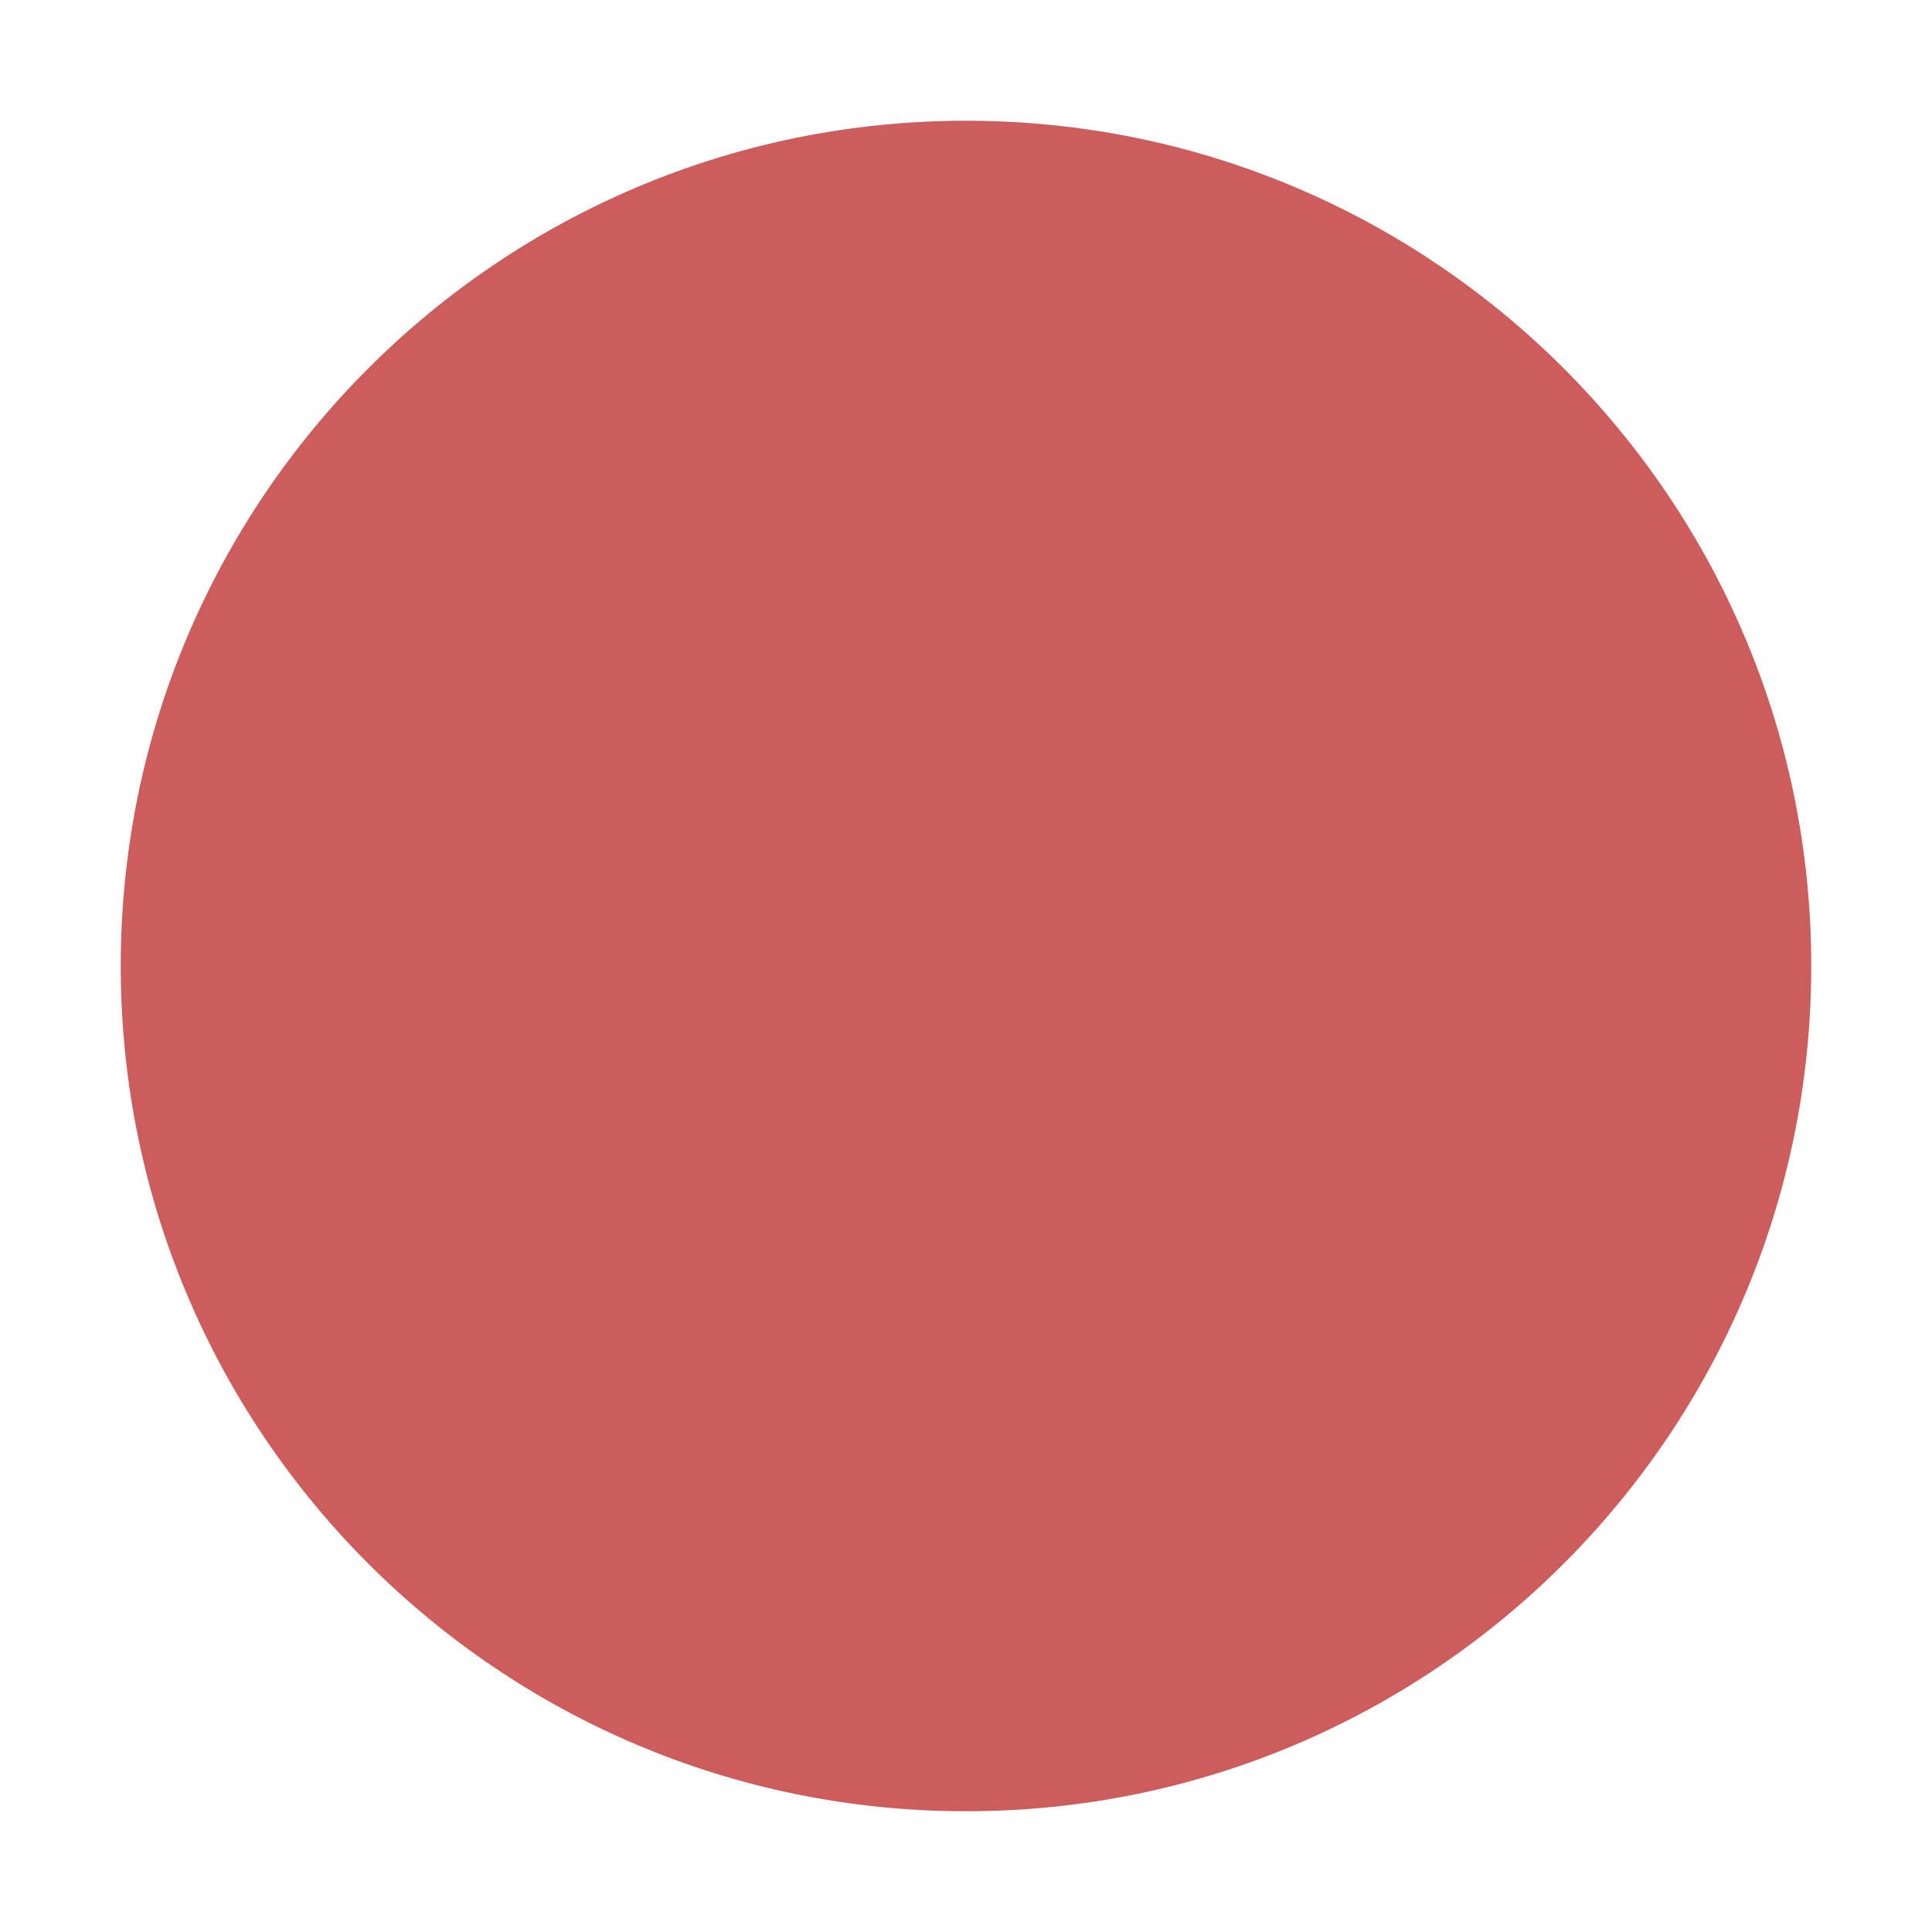
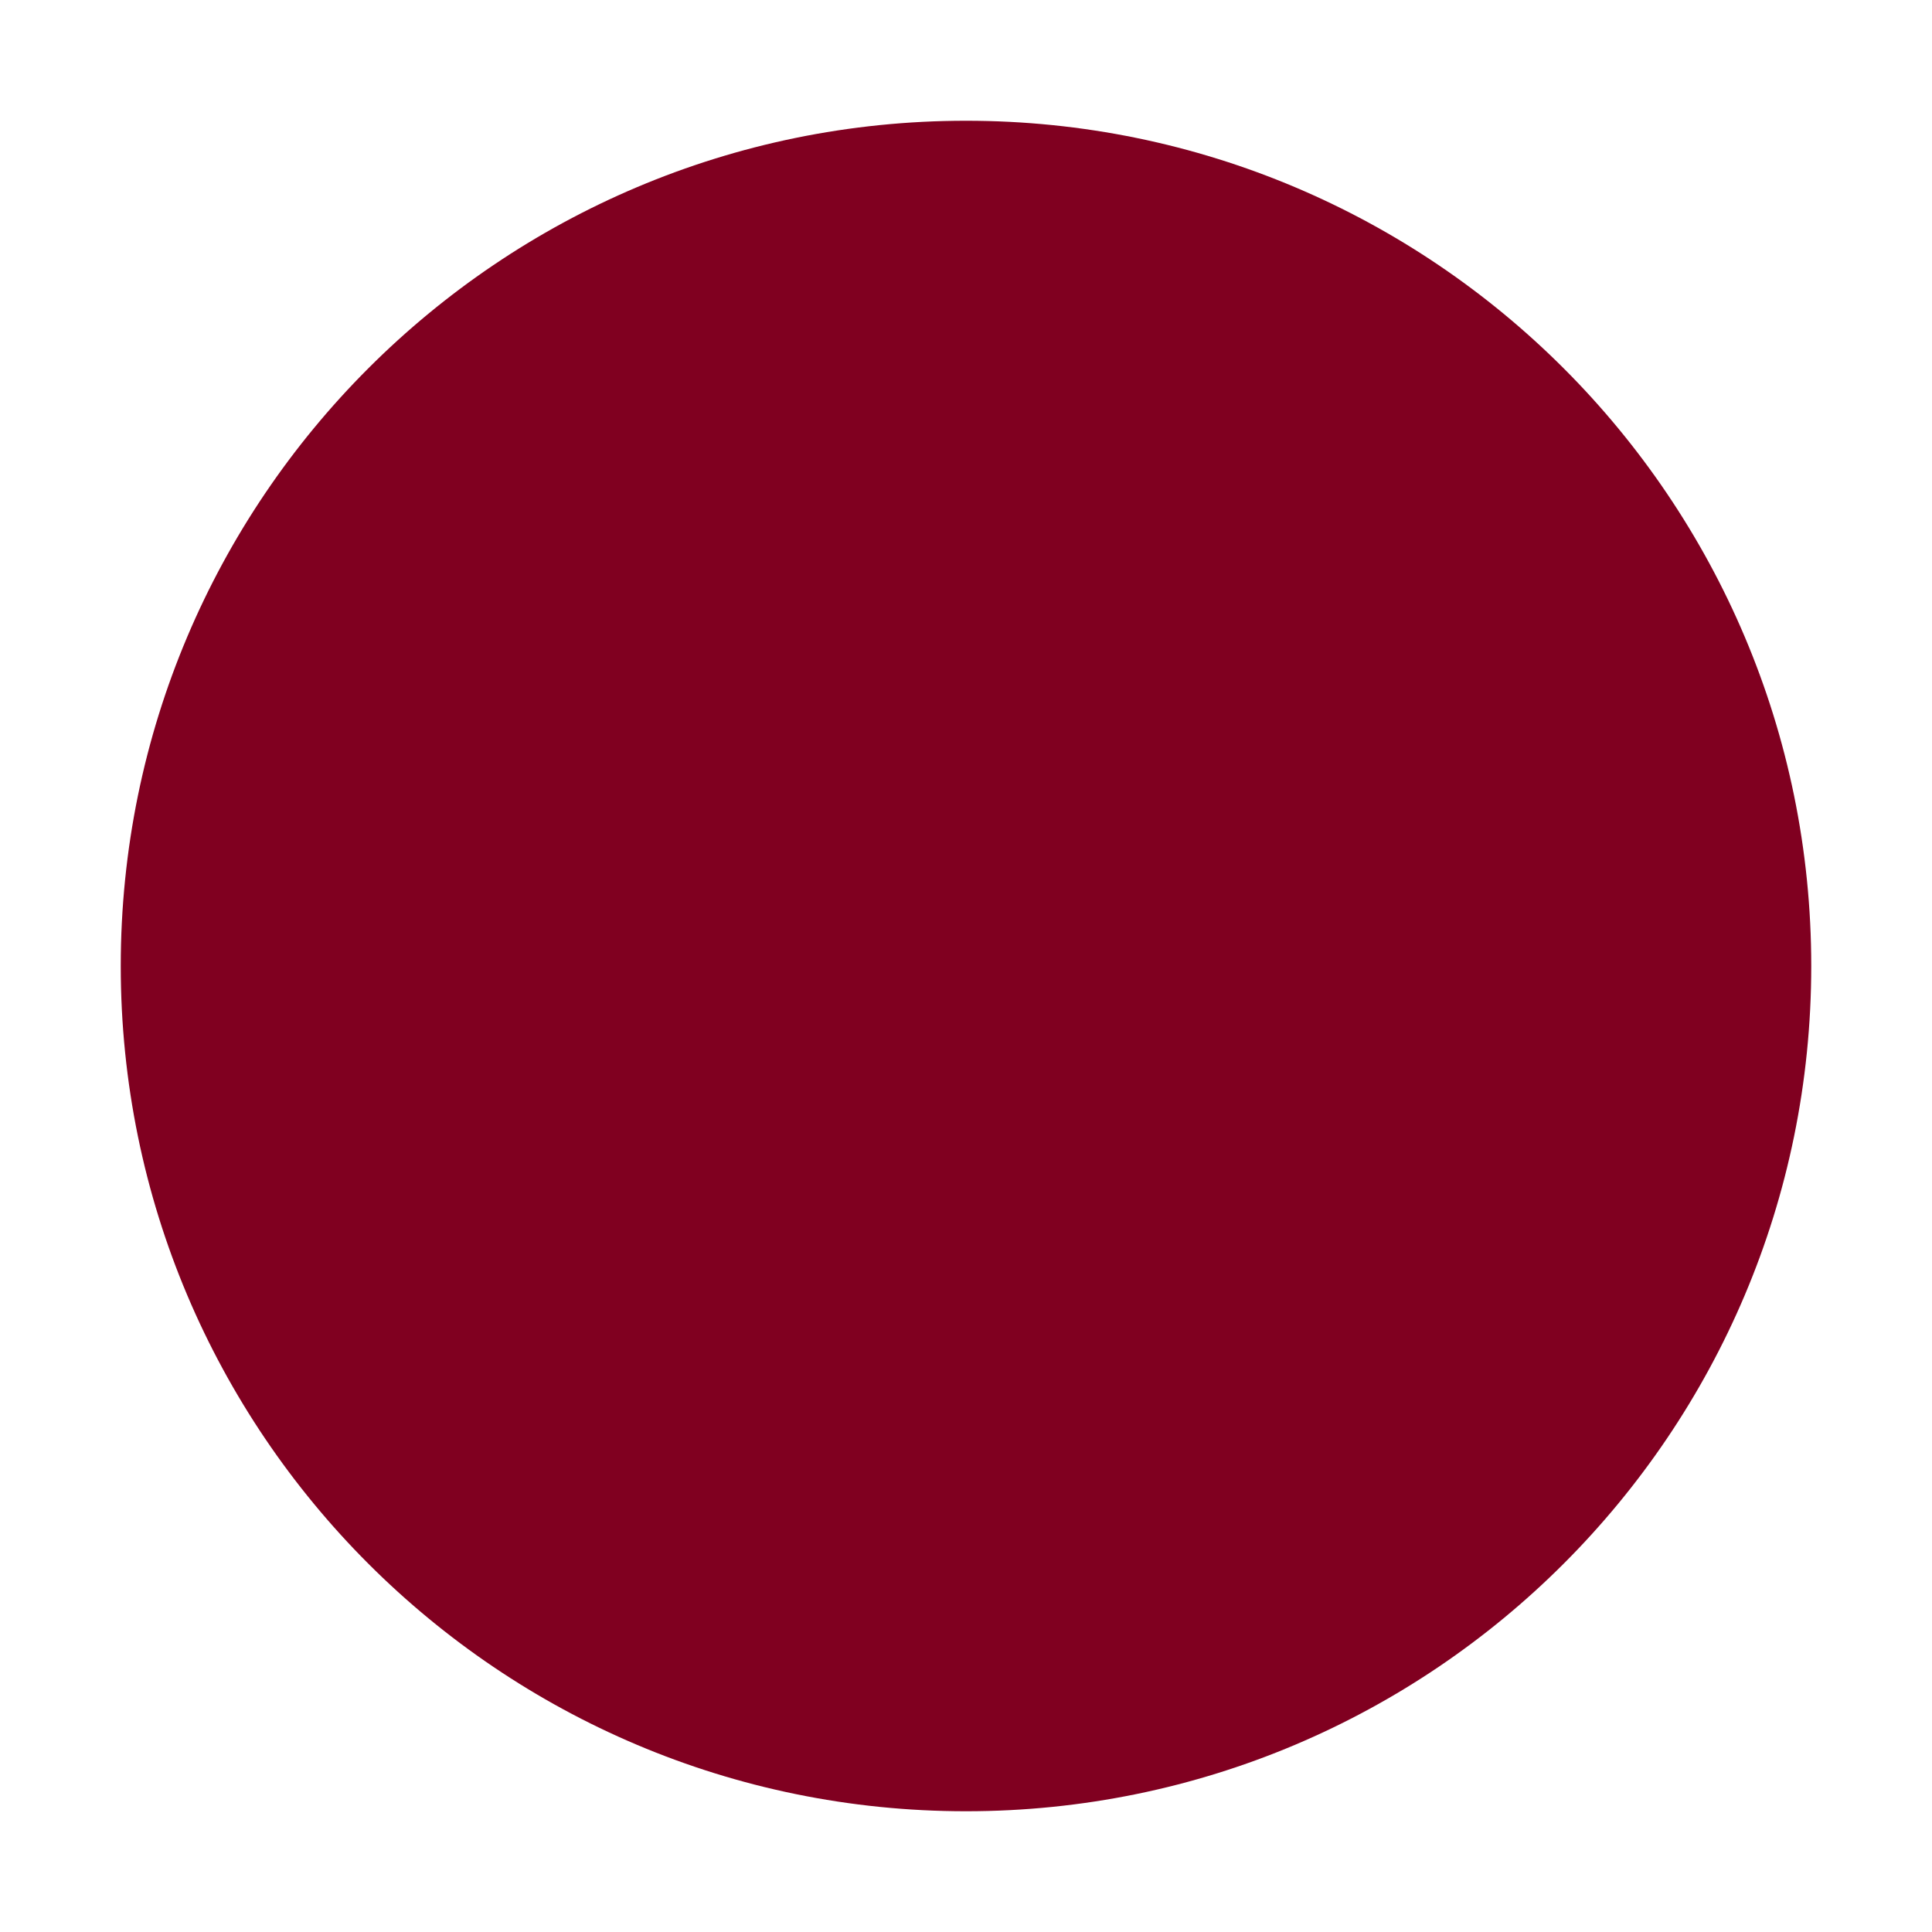
<svg xmlns="http://www.w3.org/2000/svg" viewBox="0 0 32 32">
-   <circle cx="16" cy="16" r="14" fill="#CD5C5C" />
+   <circle cx="16" cy="16" r="14" fill="#800020" />
</svg>
